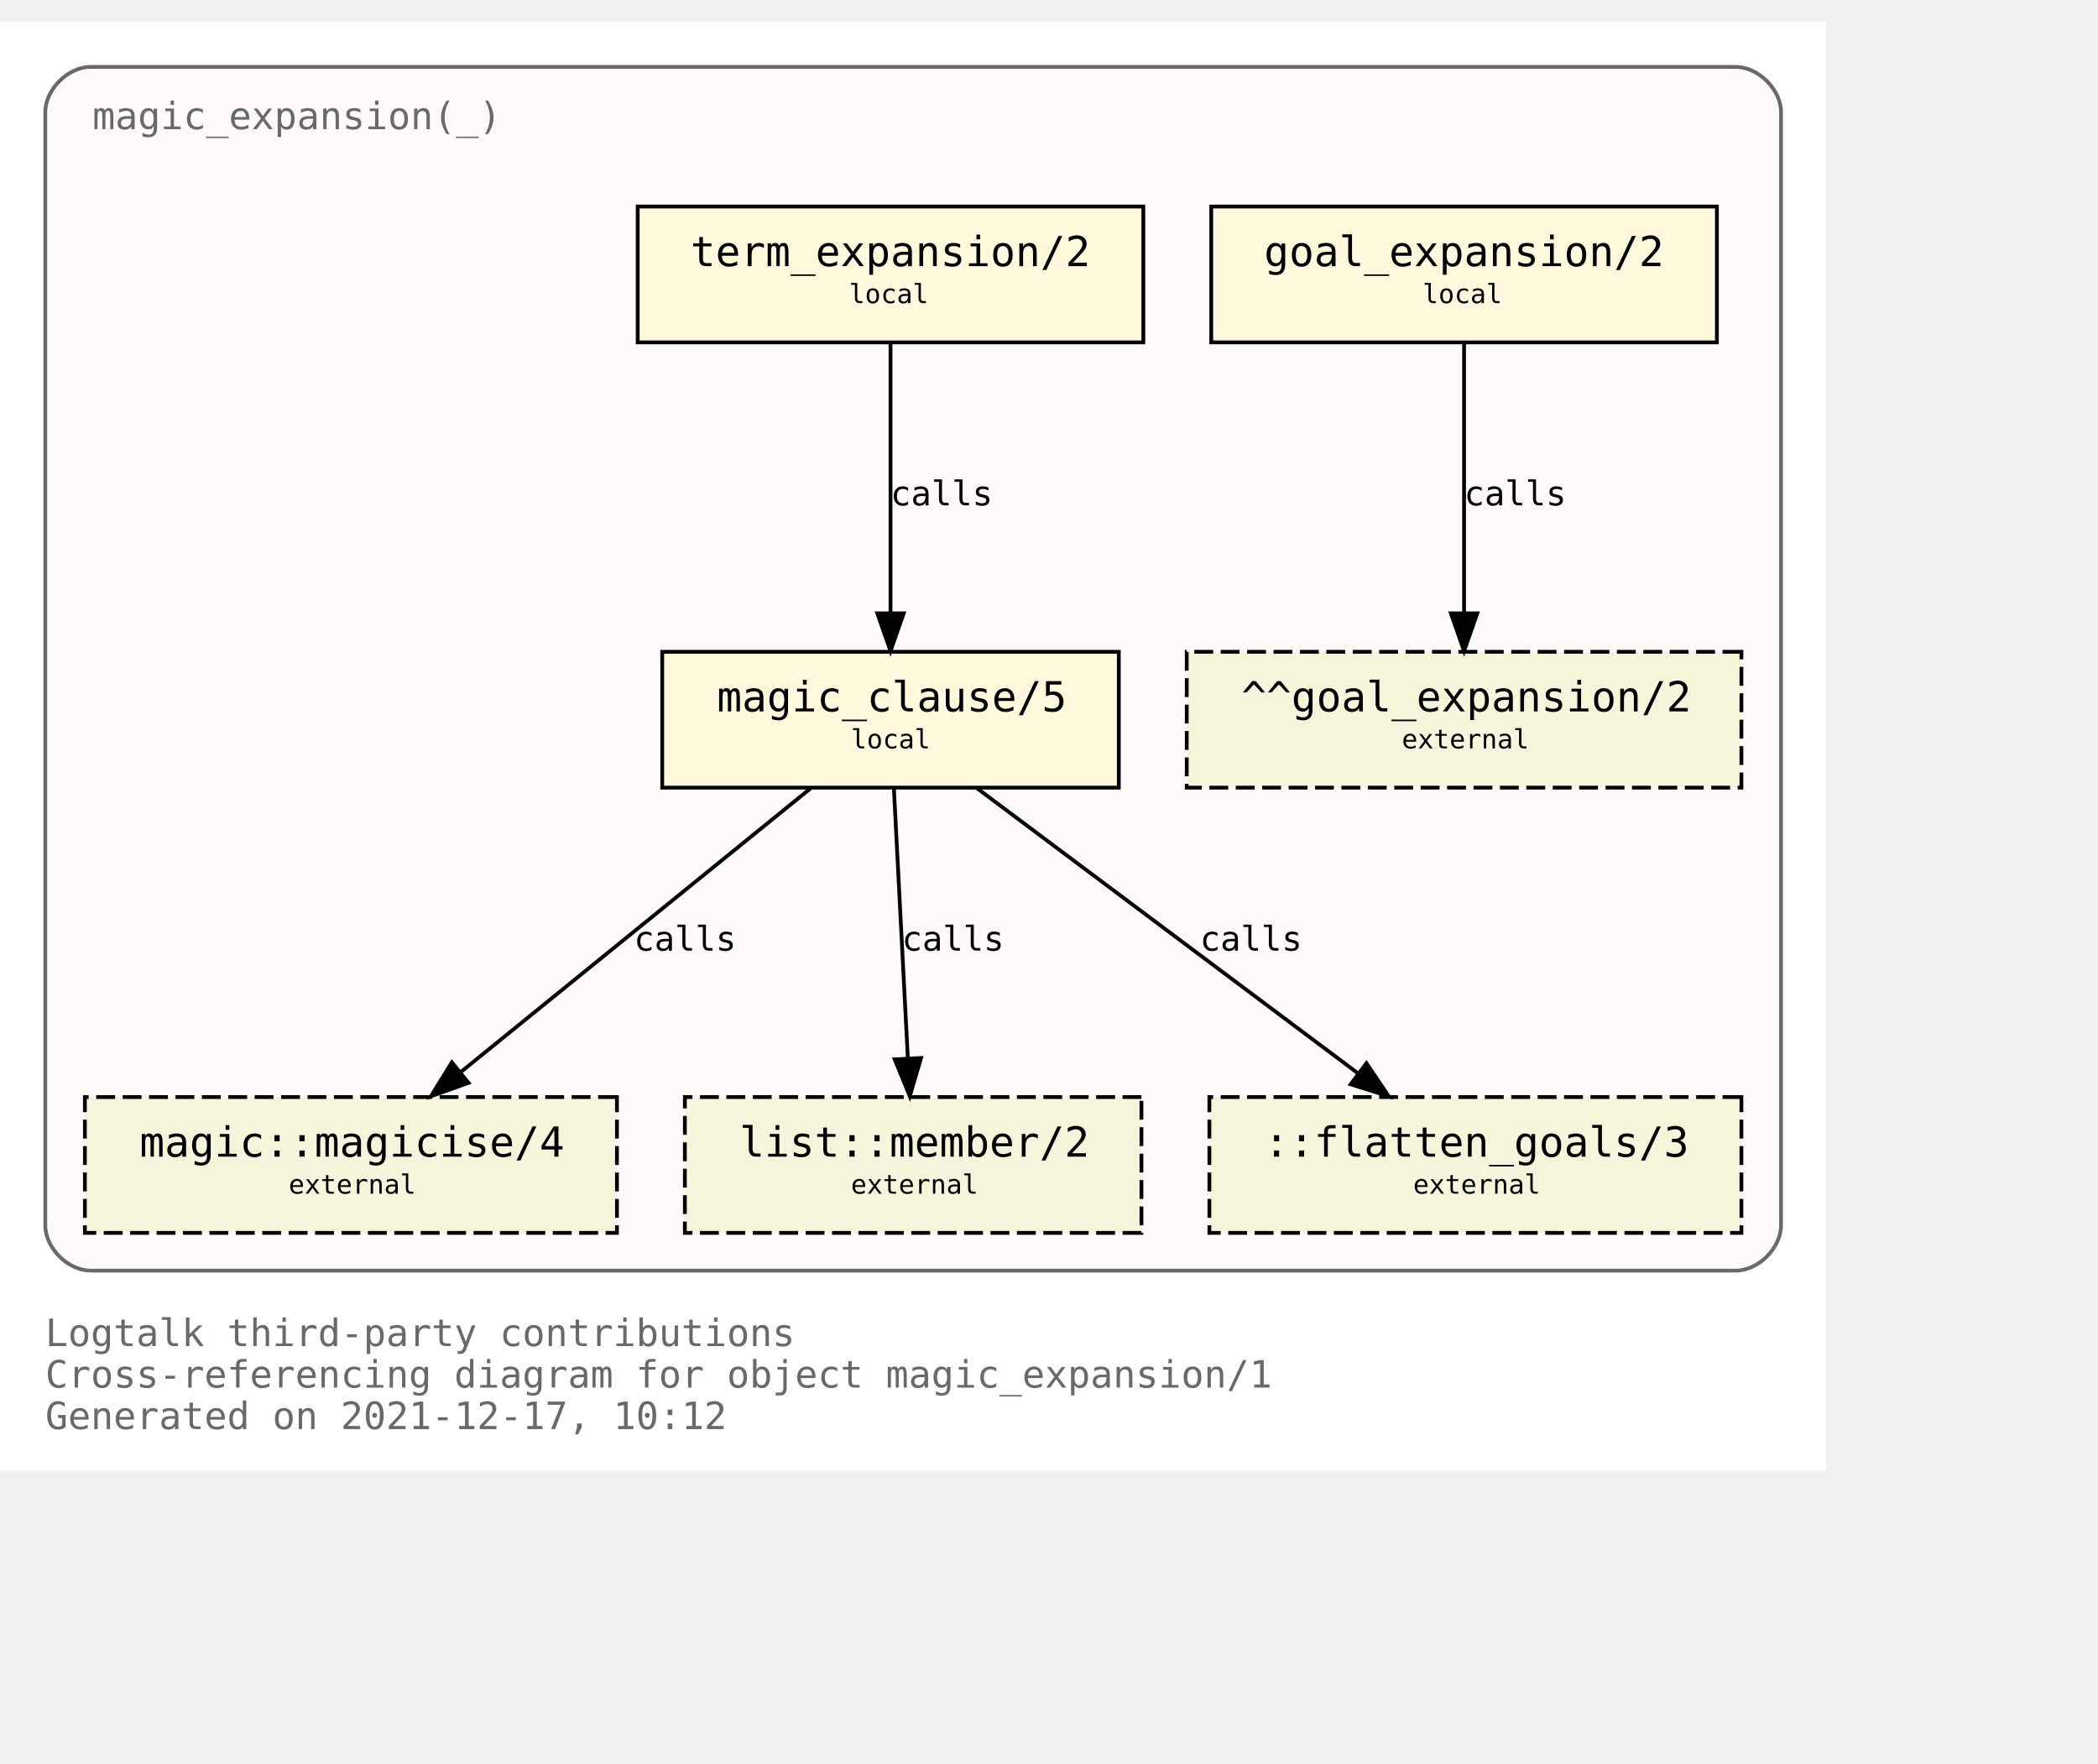
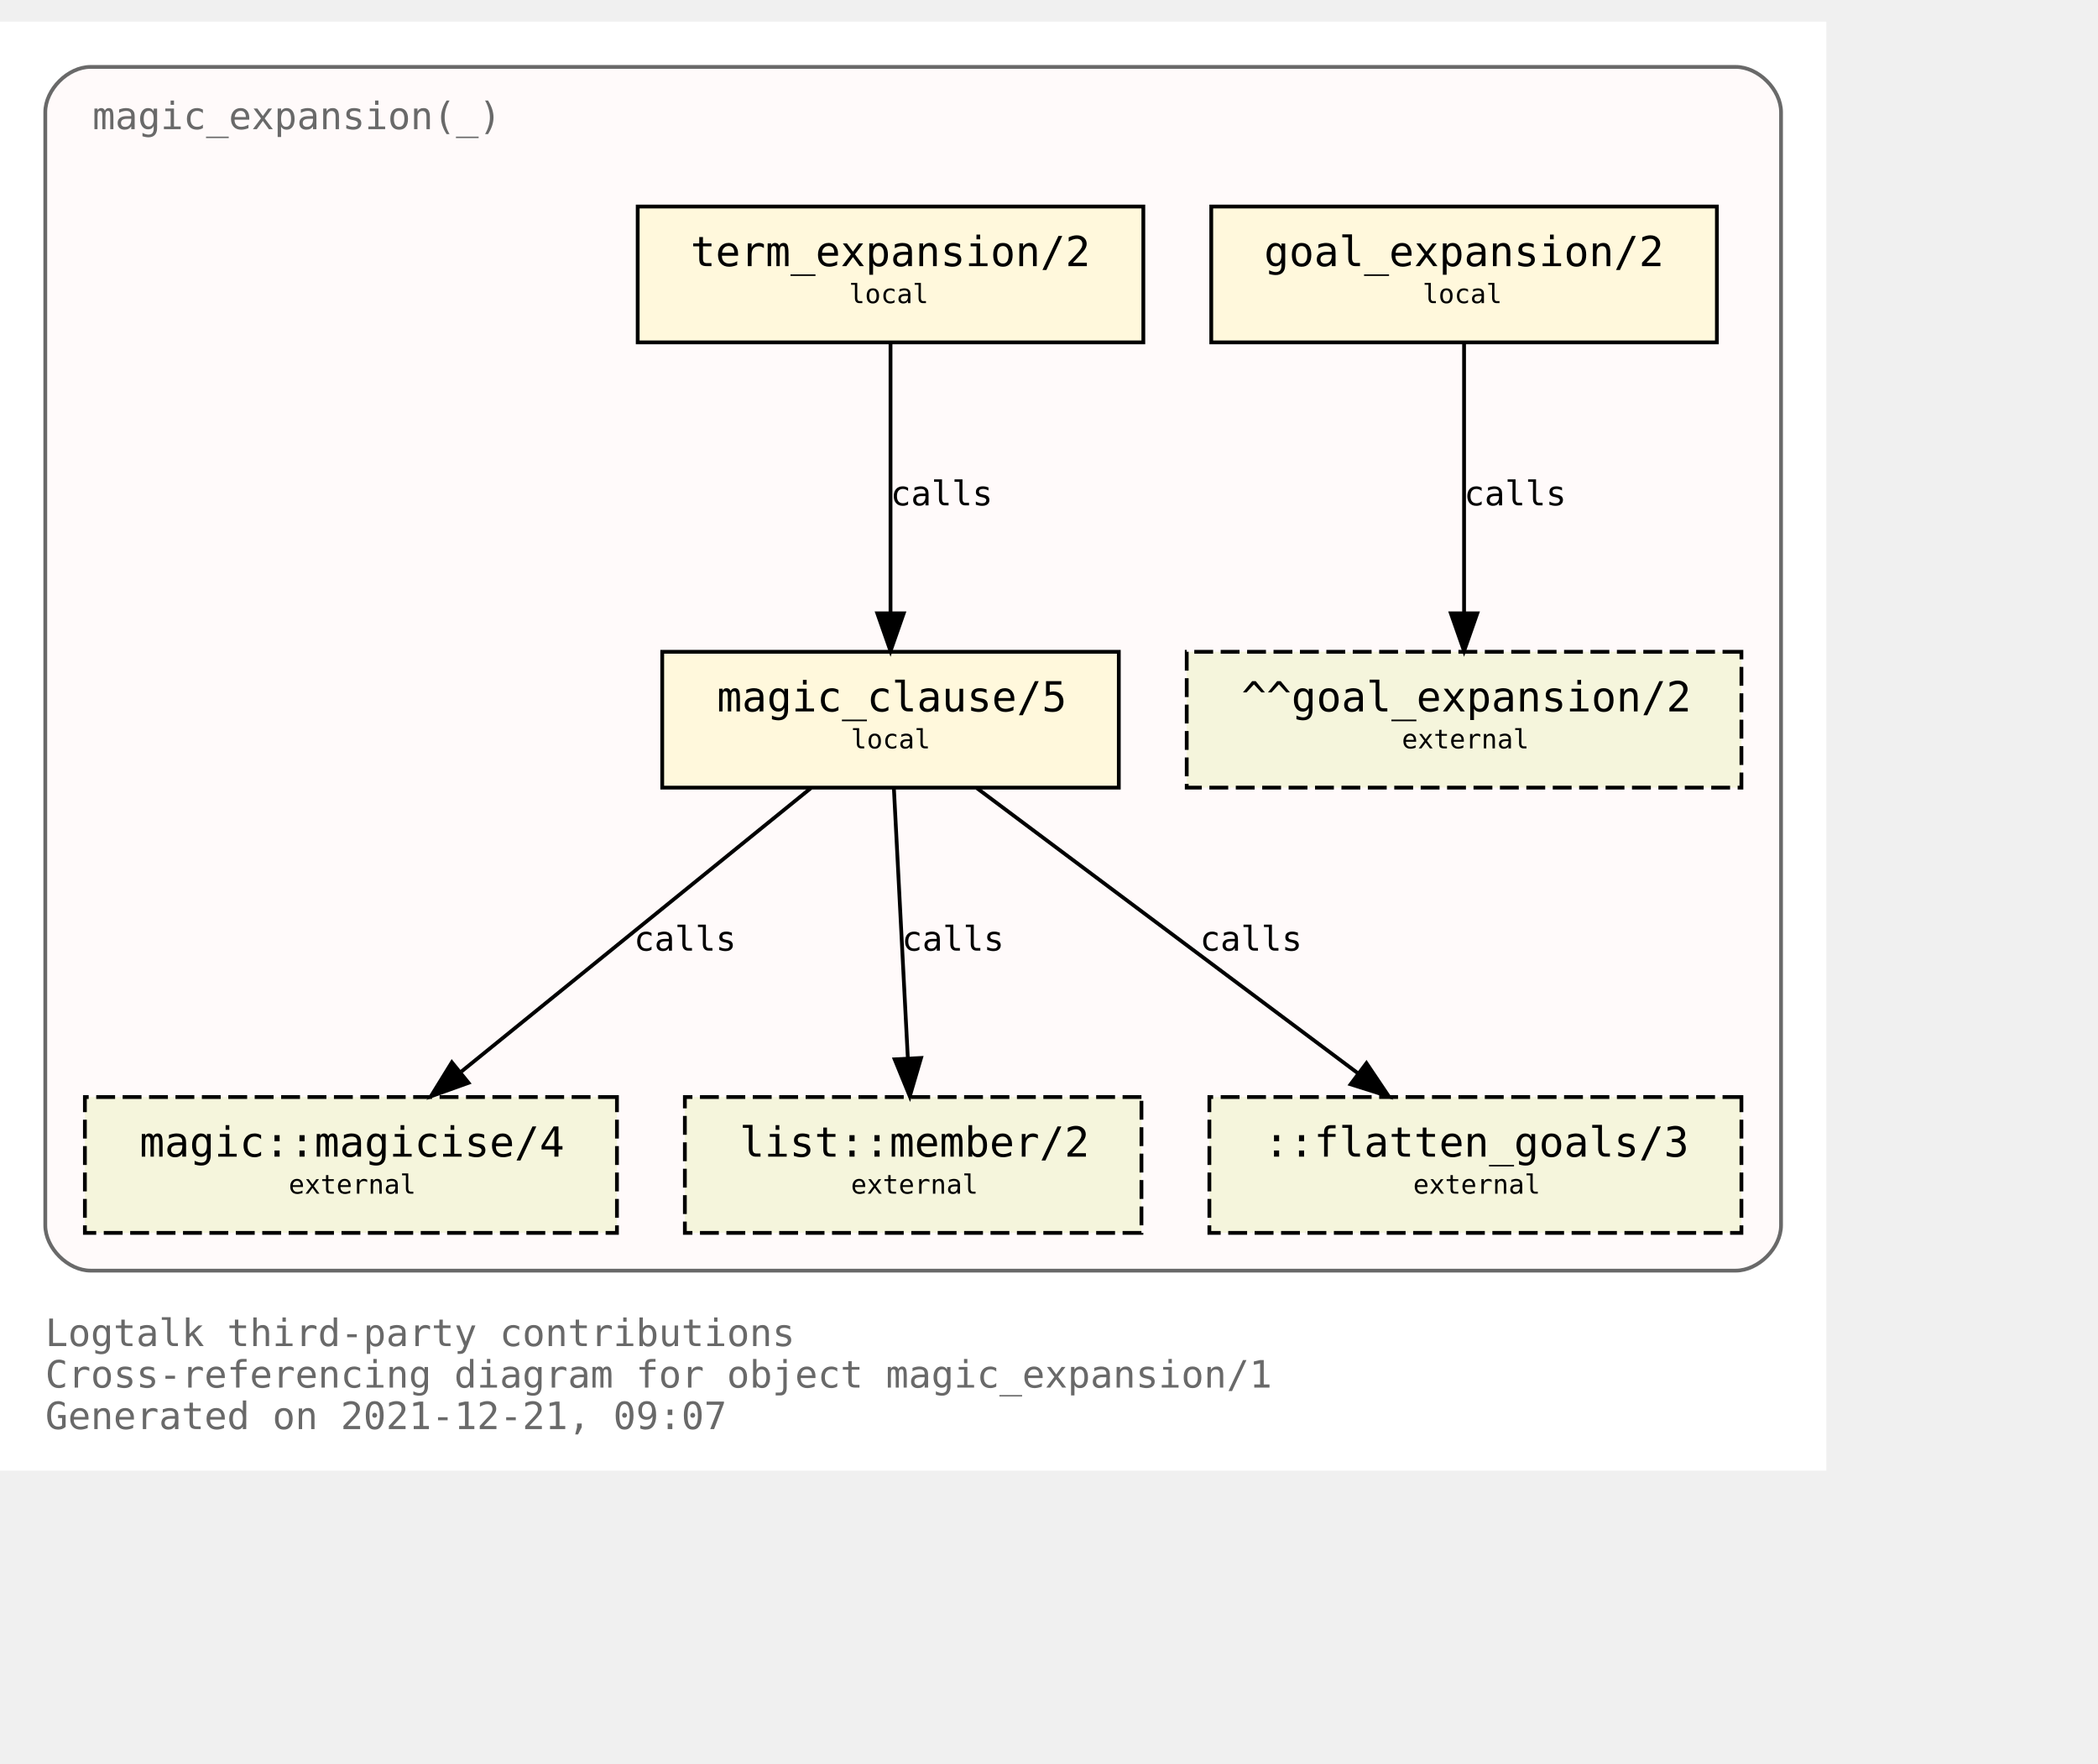
<svg xmlns="http://www.w3.org/2000/svg" xmlns:xlink="http://www.w3.org/1999/xlink" width="628pt" height="528pt" viewBox="72.00 72.00 556.00 456.00">
  <g id="graph0" class="graph" transform="scale(1 1) rotate(0) translate(76 452)">
    <polygon fill="white" stroke="transparent" points="-4,4 -4,-380 480,-380 480,4 -4,4" />
    <text text-anchor="start" x="8" y="-29" font-family="Monospace" font-size="10.00" fill="dimgray">Logtalk third-party contributions</text>
    <text text-anchor="start" x="8" y="-18" font-family="Monospace" font-size="10.00" fill="dimgray">Cross-referencing diagram for object magic_expansion/1</text>
-     <text text-anchor="start" x="8" y="-7" font-family="Monospace" font-size="10.00" fill="dimgray">Generated on 2021-12-17, 10:12</text>
+     <text text-anchor="start" x="8" y="-7" font-family="Monospace" font-size="10.00" fill="dimgray">Generated on 2021-12-21, 09:07</text>
    <g id="clust1" class="cluster">
      <g id="a_clust1">
        <a xlink:title="magic_expansion(_)">
          <path fill="snow" stroke="dimgray" d="M20,-49C20,-49 456,-49 456,-49 462,-49 468,-55 468,-61 468,-61 468,-356 468,-356 468,-362 462,-368 456,-368 456,-368 20,-368 20,-368 14,-368 8,-362 8,-356 8,-356 8,-61 8,-61 8,-55 14,-49 20,-49" />
          <g id="a_clust1_0">
-             <a xlink:href="https://github.com/LogtalkDotOrg/logtalk3/tree/94c1fd19ea356506cb08c17bd16f4263a9cd4707/contributions/verdi_neruda/magic_expansion.lgt" xlink:title="https://github.com/LogtalkDotOrg/logtalk3/tree/94c1fd19ea356506cb08c17bd16f4263a9cd4707/contributions/verdi_neruda/magic_expansion.lgt">
+             <a xlink:href="https://github.com/LogtalkDotOrg/logtalk3/tree/5837da673da53d0a7a3622175892fced37f216ff/contributions/verdi_neruda/magic_expansion.lgt" xlink:title="https://github.com/LogtalkDotOrg/logtalk3/tree/5837da673da53d0a7a3622175892fced37f216ff/contributions/verdi_neruda/magic_expansion.lgt">
              <text text-anchor="start" x="20.5" y="-351.5" font-family="Monospace" font-size="10.00" fill="dimgray">magic_expansion(_)</text>
            </a>
          </g>
        </a>
      </g>
    </g>
    <g id="node1" class="node">
      <g id="a_node1">
-         <a xlink:href="https://github.com/LogtalkDotOrg/logtalk3/tree/94c1fd19ea356506cb08c17bd16f4263a9cd4707/contributions/verdi_neruda/magic_expansion.lgt#L51" xlink:title="https://github.com/LogtalkDotOrg/logtalk3/tree/94c1fd19ea356506cb08c17bd16f4263a9cd4707/contributions/verdi_neruda/magic_expansion.lgt#L51">
+         <a xlink:href="https://github.com/LogtalkDotOrg/logtalk3/tree/5837da673da53d0a7a3622175892fced37f216ff/contributions/verdi_neruda/magic_expansion.lgt#L51" xlink:title="https://github.com/LogtalkDotOrg/logtalk3/tree/5837da673da53d0a7a3622175892fced37f216ff/contributions/verdi_neruda/magic_expansion.lgt#L51">
          <polygon fill="cornsilk" stroke="black" points="451,-331 317,-331 317,-295 451,-295 451,-331" />
          <text text-anchor="start" x="325" y="-315.8" font-family="Monospace" font-size="9.00"> </text>
          <text text-anchor="start" x="331" y="-315.2" font-family="Monospace" font-size="11.00">goal_expansion/2</text>
          <text text-anchor="start" x="437" y="-315.8" font-family="Monospace" font-size="9.00"> </text>
          <text text-anchor="start" x="325" y="-304.8" font-family="Monospace" font-size="9.00"> </text>
          <text text-anchor="start" x="373" y="-305.4" font-family="Monospace" font-size="7.00">local</text>
          <text text-anchor="start" x="437" y="-304.8" font-family="Monospace" font-size="9.00"> </text>
        </a>
      </g>
    </g>
    <g id="node7" class="node">
      <polygon fill="beige" stroke="black" stroke-dasharray="5,2" points="457.5,-213 310.5,-213 310.5,-177 457.5,-177 457.5,-213" />
      <text text-anchor="start" x="319" y="-197.8" font-family="Monospace" font-size="9.00"> </text>
      <text text-anchor="start" x="325" y="-197.2" font-family="Monospace" font-size="11.00">^^goal_expansion/2</text>
      <text text-anchor="start" x="444" y="-197.8" font-family="Monospace" font-size="9.00"> </text>
      <text text-anchor="start" x="319" y="-186.8" font-family="Monospace" font-size="9.00"> </text>
      <text text-anchor="start" x="367.5" y="-187.4" font-family="Monospace" font-size="7.00">external</text>
      <text text-anchor="start" x="444" y="-186.8" font-family="Monospace" font-size="9.00"> </text>
    </g>
    <g id="edge3" class="edge">
      <g id="a_edge3">
-         <a xlink:href="https://github.com/LogtalkDotOrg/logtalk3/tree/94c1fd19ea356506cb08c17bd16f4263a9cd4707/contributions/verdi_neruda/magic_expansion.lgt#L51" xlink:title="calls">
+         <a xlink:href="https://github.com/LogtalkDotOrg/logtalk3/tree/5837da673da53d0a7a3622175892fced37f216ff/contributions/verdi_neruda/magic_expansion.lgt#L51" xlink:title="calls">
          <path fill="none" stroke="black" d="M384,-294.88C384,-276.04 384,-245.47 384,-223.3" />
          <polygon fill="black" stroke="black" points="387.5,-223.19 384,-213.19 380.5,-223.19 387.5,-223.19" />
        </a>
      </g>
      <g id="a_edge3-label">
-         <a xlink:href="https://github.com/LogtalkDotOrg/logtalk3/tree/94c1fd19ea356506cb08c17bd16f4263a9cd4707/contributions/verdi_neruda/magic_expansion.lgt#L51" xlink:title="https://github.com/LogtalkDotOrg/logtalk3/tree/94c1fd19ea356506cb08c17bd16f4263a9cd4707/contributions/verdi_neruda/magic_expansion.lgt#L51">
+         <a xlink:href="https://github.com/LogtalkDotOrg/logtalk3/tree/5837da673da53d0a7a3622175892fced37f216ff/contributions/verdi_neruda/magic_expansion.lgt#L51" xlink:title="https://github.com/LogtalkDotOrg/logtalk3/tree/5837da673da53d0a7a3622175892fced37f216ff/contributions/verdi_neruda/magic_expansion.lgt#L51">
          <text text-anchor="start" x="384" y="-251.8" font-family="Monospace" font-size="9.00">calls</text>
        </a>
      </g>
    </g>
    <g id="node2" class="node">
      <g id="a_node2">
-         <a xlink:href="https://github.com/LogtalkDotOrg/logtalk3/tree/94c1fd19ea356506cb08c17bd16f4263a9cd4707/contributions/verdi_neruda/magic_expansion.lgt#L54" xlink:title="https://github.com/LogtalkDotOrg/logtalk3/tree/94c1fd19ea356506cb08c17bd16f4263a9cd4707/contributions/verdi_neruda/magic_expansion.lgt#L54">
+         <a xlink:href="https://github.com/LogtalkDotOrg/logtalk3/tree/5837da673da53d0a7a3622175892fced37f216ff/contributions/verdi_neruda/magic_expansion.lgt#L54" xlink:title="https://github.com/LogtalkDotOrg/logtalk3/tree/5837da673da53d0a7a3622175892fced37f216ff/contributions/verdi_neruda/magic_expansion.lgt#L54">
          <polygon fill="cornsilk" stroke="black" points="299,-331 165,-331 165,-295 299,-295 299,-331" />
          <text text-anchor="start" x="173" y="-315.8" font-family="Monospace" font-size="9.00"> </text>
          <text text-anchor="start" x="179" y="-315.2" font-family="Monospace" font-size="11.00">term_expansion/2</text>
          <text text-anchor="start" x="285" y="-315.8" font-family="Monospace" font-size="9.00"> </text>
          <text text-anchor="start" x="173" y="-304.8" font-family="Monospace" font-size="9.00"> </text>
          <text text-anchor="start" x="221" y="-305.4" font-family="Monospace" font-size="7.00">local</text>
          <text text-anchor="start" x="285" y="-304.8" font-family="Monospace" font-size="9.00"> </text>
        </a>
      </g>
    </g>
    <g id="node3" class="node">
      <g id="a_node3">
-         <a xlink:href="https://github.com/LogtalkDotOrg/logtalk3/tree/94c1fd19ea356506cb08c17bd16f4263a9cd4707/contributions/verdi_neruda/magic_expansion.lgt#L61" xlink:title="https://github.com/LogtalkDotOrg/logtalk3/tree/94c1fd19ea356506cb08c17bd16f4263a9cd4707/contributions/verdi_neruda/magic_expansion.lgt#L61">
+         <a xlink:href="https://github.com/LogtalkDotOrg/logtalk3/tree/5837da673da53d0a7a3622175892fced37f216ff/contributions/verdi_neruda/magic_expansion.lgt#L61" xlink:title="https://github.com/LogtalkDotOrg/logtalk3/tree/5837da673da53d0a7a3622175892fced37f216ff/contributions/verdi_neruda/magic_expansion.lgt#L61">
          <polygon fill="cornsilk" stroke="black" points="292.5,-213 171.5,-213 171.5,-177 292.5,-177 292.5,-213" />
          <text text-anchor="start" x="180" y="-197.8" font-family="Monospace" font-size="9.00"> </text>
          <text text-anchor="start" x="186" y="-197.2" font-family="Monospace" font-size="11.00">magic_clause/5</text>
          <text text-anchor="start" x="279" y="-197.8" font-family="Monospace" font-size="9.00"> </text>
          <text text-anchor="start" x="180" y="-186.8" font-family="Monospace" font-size="9.00"> </text>
          <text text-anchor="start" x="221.5" y="-187.4" font-family="Monospace" font-size="7.00">local</text>
          <text text-anchor="start" x="279" y="-186.8" font-family="Monospace" font-size="9.00"> </text>
        </a>
      </g>
    </g>
    <g id="edge1" class="edge">
      <g id="a_edge1">
-         <a xlink:href="https://github.com/LogtalkDotOrg/logtalk3/tree/94c1fd19ea356506cb08c17bd16f4263a9cd4707/contributions/verdi_neruda/magic_expansion.lgt#L54" xlink:title="calls">
+         <a xlink:href="https://github.com/LogtalkDotOrg/logtalk3/tree/5837da673da53d0a7a3622175892fced37f216ff/contributions/verdi_neruda/magic_expansion.lgt#L54" xlink:title="calls">
          <path fill="none" stroke="black" d="M232,-294.88C232,-276.04 232,-245.47 232,-223.3" />
          <polygon fill="black" stroke="black" points="235.5,-223.19 232,-213.19 228.5,-223.19 235.5,-223.19" />
        </a>
      </g>
      <g id="a_edge1-label">
-         <a xlink:href="https://github.com/LogtalkDotOrg/logtalk3/tree/94c1fd19ea356506cb08c17bd16f4263a9cd4707/contributions/verdi_neruda/magic_expansion.lgt#L54" xlink:title="https://github.com/LogtalkDotOrg/logtalk3/tree/94c1fd19ea356506cb08c17bd16f4263a9cd4707/contributions/verdi_neruda/magic_expansion.lgt#L54">
+         <a xlink:href="https://github.com/LogtalkDotOrg/logtalk3/tree/5837da673da53d0a7a3622175892fced37f216ff/contributions/verdi_neruda/magic_expansion.lgt#L54" xlink:title="https://github.com/LogtalkDotOrg/logtalk3/tree/5837da673da53d0a7a3622175892fced37f216ff/contributions/verdi_neruda/magic_expansion.lgt#L54">
          <text text-anchor="start" x="232" y="-251.8" font-family="Monospace" font-size="9.00">calls</text>
        </a>
      </g>
    </g>
    <g id="node4" class="node">
      <g id="a_node4">
        <a xlink:href="https://logtalk.org/library/magic_0.html#magicise/4" xlink:title="https://logtalk.org/library/magic_0.html#magicise/4">
          <polygon fill="beige" stroke="black" stroke-dasharray="5,2" points="159.5,-95 18.5,-95 18.5,-59 159.5,-59 159.5,-95" />
          <text text-anchor="start" x="27" y="-79.8" font-family="Monospace" font-size="9.00"> </text>
          <text text-anchor="start" x="33" y="-79.2" font-family="Monospace" font-size="11.00">magic::magicise/4</text>
          <text text-anchor="start" x="146" y="-79.8" font-family="Monospace" font-size="9.00"> </text>
          <text text-anchor="start" x="27" y="-68.8" font-family="Monospace" font-size="9.00"> </text>
          <text text-anchor="start" x="72.5" y="-69.4" font-family="Monospace" font-size="7.00">external</text>
          <text text-anchor="start" x="146" y="-68.8" font-family="Monospace" font-size="9.00"> </text>
        </a>
      </g>
    </g>
    <g id="edge4" class="edge">
      <g id="a_edge4">
-         <a xlink:href="https://github.com/LogtalkDotOrg/logtalk3/tree/94c1fd19ea356506cb08c17bd16f4263a9cd4707/contributions/verdi_neruda/magic_expansion.lgt#L61" xlink:title="calls">
+         <a xlink:href="https://github.com/LogtalkDotOrg/logtalk3/tree/5837da673da53d0a7a3622175892fced37f216ff/contributions/verdi_neruda/magic_expansion.lgt#L61" xlink:title="calls">
          <path fill="none" stroke="black" d="M210.9,-176.88C186.4,-157.01 145.83,-124.1 118.28,-101.76" />
          <polygon fill="black" stroke="black" points="120.16,-98.77 110.19,-95.19 115.75,-104.2 120.16,-98.77" />
        </a>
      </g>
      <g id="a_edge4-label">
-         <a xlink:href="https://github.com/LogtalkDotOrg/logtalk3/tree/94c1fd19ea356506cb08c17bd16f4263a9cd4707/contributions/verdi_neruda/magic_expansion.lgt#L61" xlink:title="https://github.com/LogtalkDotOrg/logtalk3/tree/94c1fd19ea356506cb08c17bd16f4263a9cd4707/contributions/verdi_neruda/magic_expansion.lgt#L61">
+         <a xlink:href="https://github.com/LogtalkDotOrg/logtalk3/tree/5837da673da53d0a7a3622175892fced37f216ff/contributions/verdi_neruda/magic_expansion.lgt#L61" xlink:title="https://github.com/LogtalkDotOrg/logtalk3/tree/5837da673da53d0a7a3622175892fced37f216ff/contributions/verdi_neruda/magic_expansion.lgt#L61">
          <text text-anchor="start" x="164" y="-133.8" font-family="Monospace" font-size="9.00">calls</text>
        </a>
      </g>
    </g>
    <g id="node5" class="node">
      <g id="a_node5">
        <a xlink:href="https://logtalk.org/library/listp_0.html#member/2" xlink:title="https://logtalk.org/library/listp_0.html#member/2">
          <polygon fill="beige" stroke="black" stroke-dasharray="5,2" points="298.5,-95 177.5,-95 177.5,-59 298.5,-59 298.5,-95" />
          <text text-anchor="start" x="186" y="-79.8" font-family="Monospace" font-size="9.00"> </text>
          <text text-anchor="start" x="192" y="-79.2" font-family="Monospace" font-size="11.00">list::member/2</text>
          <text text-anchor="start" x="285" y="-79.8" font-family="Monospace" font-size="9.00"> </text>
          <text text-anchor="start" x="186" y="-68.8" font-family="Monospace" font-size="9.00"> </text>
          <text text-anchor="start" x="221.5" y="-69.4" font-family="Monospace" font-size="7.00">external</text>
          <text text-anchor="start" x="285" y="-68.8" font-family="Monospace" font-size="9.00"> </text>
        </a>
      </g>
    </g>
    <g id="edge5" class="edge">
      <g id="a_edge5">
-         <a xlink:href="https://github.com/LogtalkDotOrg/logtalk3/tree/94c1fd19ea356506cb08c17bd16f4263a9cd4707/contributions/verdi_neruda/magic_expansion.lgt#L61" xlink:title="calls">
+         <a xlink:href="https://github.com/LogtalkDotOrg/logtalk3/tree/5837da673da53d0a7a3622175892fced37f216ff/contributions/verdi_neruda/magic_expansion.lgt#L61" xlink:title="calls">
          <path fill="none" stroke="black" d="M232.89,-176.88C233.86,-158.04 235.44,-127.47 236.59,-105.3" />
          <polygon fill="black" stroke="black" points="240.09,-105.35 237.11,-95.19 233.1,-104.99 240.09,-105.35" />
        </a>
      </g>
      <g id="a_edge5-label">
-         <a xlink:href="https://github.com/LogtalkDotOrg/logtalk3/tree/94c1fd19ea356506cb08c17bd16f4263a9cd4707/contributions/verdi_neruda/magic_expansion.lgt#L61" xlink:title="https://github.com/LogtalkDotOrg/logtalk3/tree/94c1fd19ea356506cb08c17bd16f4263a9cd4707/contributions/verdi_neruda/magic_expansion.lgt#L61">
+         <a xlink:href="https://github.com/LogtalkDotOrg/logtalk3/tree/5837da673da53d0a7a3622175892fced37f216ff/contributions/verdi_neruda/magic_expansion.lgt#L61" xlink:title="https://github.com/LogtalkDotOrg/logtalk3/tree/5837da673da53d0a7a3622175892fced37f216ff/contributions/verdi_neruda/magic_expansion.lgt#L61">
          <text text-anchor="start" x="235" y="-133.8" font-family="Monospace" font-size="9.00">calls</text>
        </a>
      </g>
    </g>
    <g id="node6" class="node">
      <polygon fill="beige" stroke="black" stroke-dasharray="5,2" points="457.5,-95 316.5,-95 316.5,-59 457.5,-59 457.5,-95" />
      <text text-anchor="start" x="325" y="-79.8" font-family="Monospace" font-size="9.00"> </text>
      <text text-anchor="start" x="331" y="-79.2" font-family="Monospace" font-size="11.00">::flatten_goals/3</text>
      <text text-anchor="start" x="444" y="-79.8" font-family="Monospace" font-size="9.00"> </text>
      <text text-anchor="start" x="325" y="-68.8" font-family="Monospace" font-size="9.00"> </text>
      <text text-anchor="start" x="370.5" y="-69.4" font-family="Monospace" font-size="7.00">external</text>
      <text text-anchor="start" x="444" y="-68.8" font-family="Monospace" font-size="9.00"> </text>
    </g>
    <g id="edge2" class="edge">
      <g id="a_edge2">
-         <a xlink:href="https://github.com/LogtalkDotOrg/logtalk3/tree/94c1fd19ea356506cb08c17bd16f4263a9cd4707/contributions/verdi_neruda/magic_expansion.lgt#L61" xlink:title="calls">
+         <a xlink:href="https://github.com/LogtalkDotOrg/logtalk3/tree/5837da673da53d0a7a3622175892fced37f216ff/contributions/verdi_neruda/magic_expansion.lgt#L61" xlink:title="calls">
          <path fill="none" stroke="black" d="M254.87,-176.88C281.66,-156.84 326.16,-123.53 356.03,-101.18" />
          <polygon fill="black" stroke="black" points="358.13,-103.98 364.04,-95.19 353.93,-98.38 358.13,-103.98" />
        </a>
      </g>
      <g id="a_edge2-label">
-         <a xlink:href="https://github.com/LogtalkDotOrg/logtalk3/tree/94c1fd19ea356506cb08c17bd16f4263a9cd4707/contributions/verdi_neruda/magic_expansion.lgt#L61" xlink:title="https://github.com/LogtalkDotOrg/logtalk3/tree/94c1fd19ea356506cb08c17bd16f4263a9cd4707/contributions/verdi_neruda/magic_expansion.lgt#L61">
+         <a xlink:href="https://github.com/LogtalkDotOrg/logtalk3/tree/5837da673da53d0a7a3622175892fced37f216ff/contributions/verdi_neruda/magic_expansion.lgt#L61" xlink:title="https://github.com/LogtalkDotOrg/logtalk3/tree/5837da673da53d0a7a3622175892fced37f216ff/contributions/verdi_neruda/magic_expansion.lgt#L61">
          <text text-anchor="start" x="314" y="-133.8" font-family="Monospace" font-size="9.00">calls</text>
        </a>
      </g>
    </g>
  </g>
</svg>
